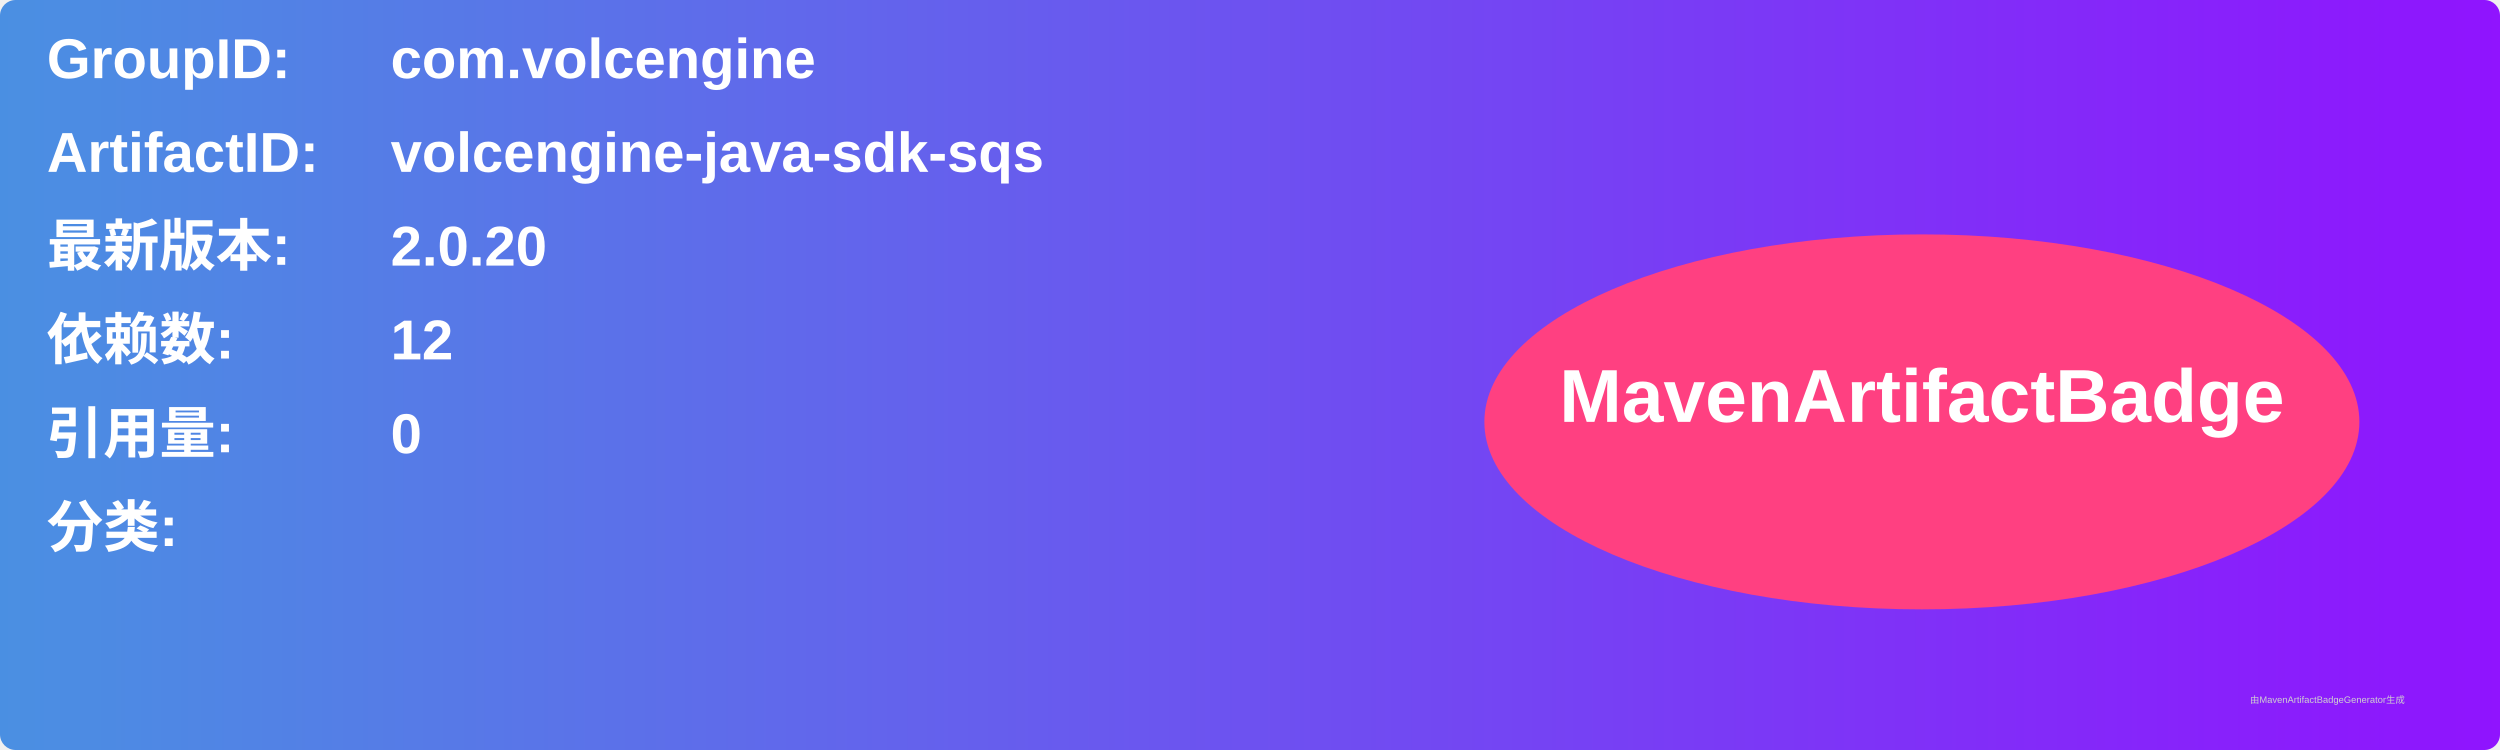
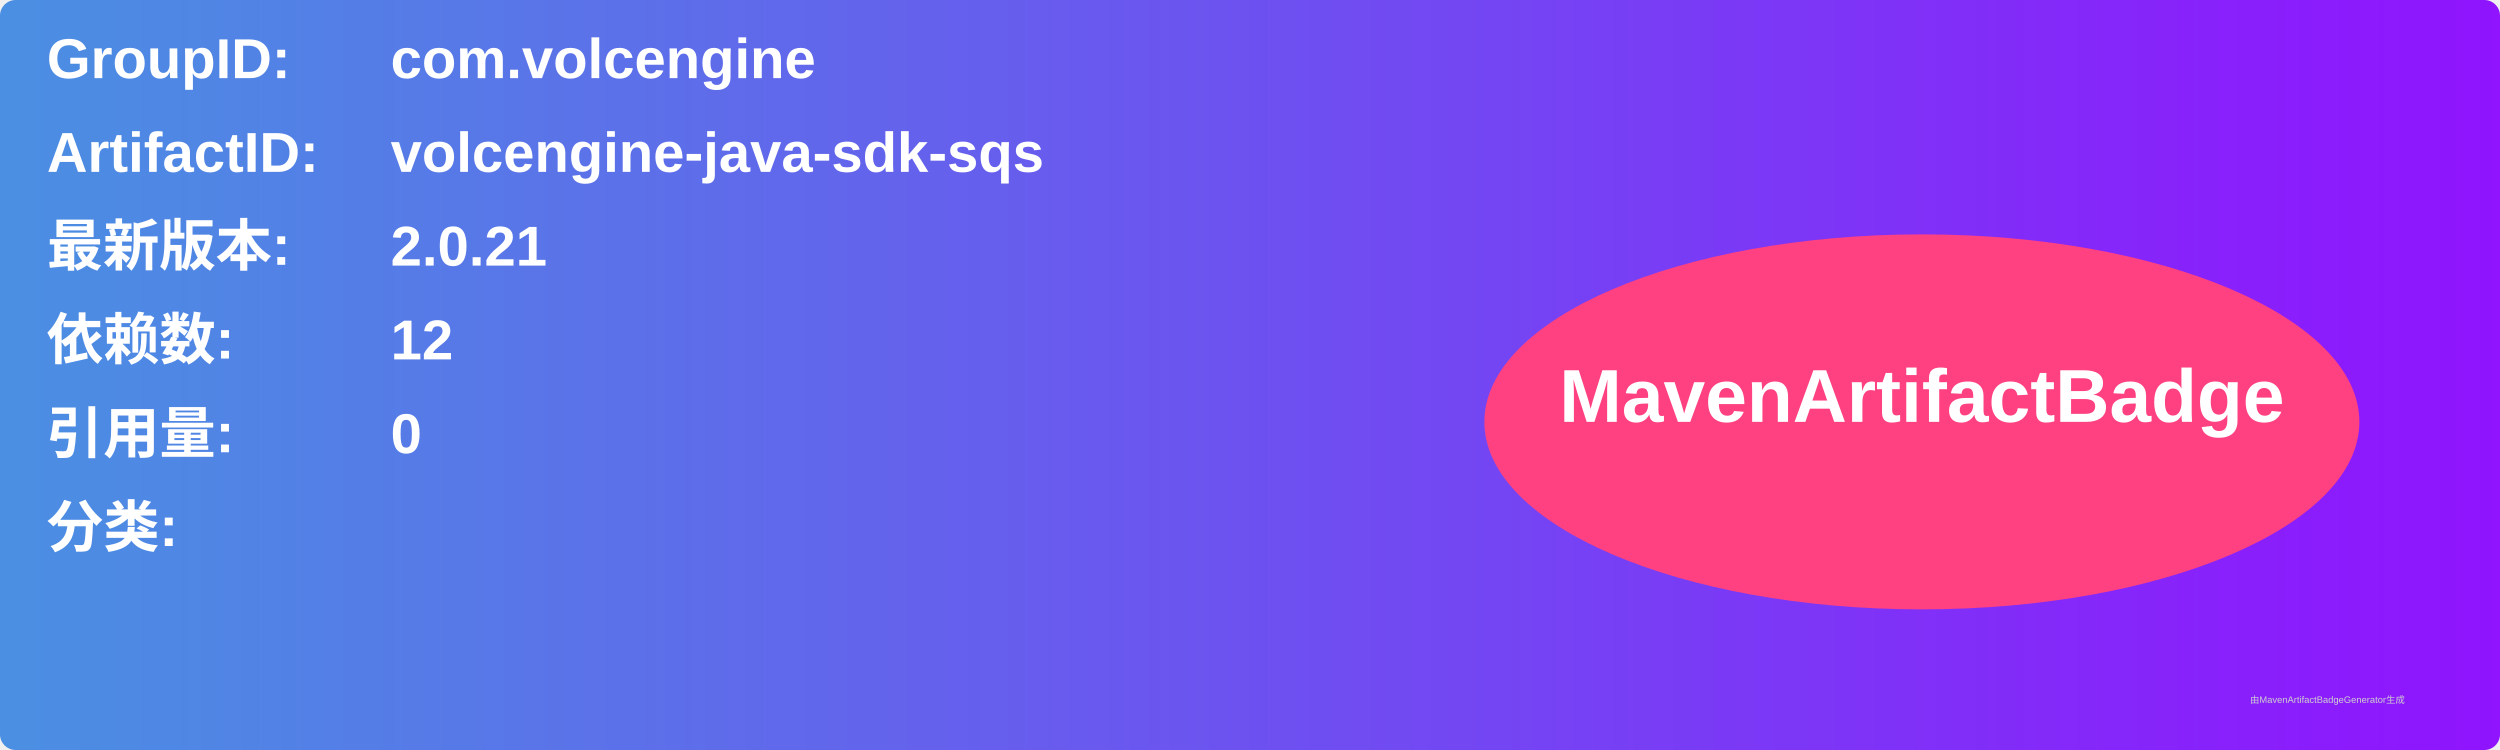
<svg xmlns="http://www.w3.org/2000/svg" width="800" height="240" viewBox="0 0 800 240">
  <linearGradient id="grad" x1="0%" y1="0%" x2="100%" y2="0%">
    <stop offset="0%" stop-color="#4a90e2" />
    <stop offset="100%" stop-color="#9013fe" />
  </linearGradient>
  <rect width="100%" height="100%" rx="5" ry="5" fill="url(#grad)" />
  <g transform="translate(15, 15)">
    <text x="0" y="10" font-family="Arial" font-size="18" fill="white" font-weight="bold" width="260">GroupID:</text>
    <text x="110" y="10" font-family="Arial" font-size="18" fill="white" font-weight="bold" width="460">com.volcengine</text>
    <text x="0" y="40" font-family="Arial" font-size="18" fill="white" font-weight="bold" width="260">ArtifactID:</text>
    <text x="110" y="40" font-family="Arial" font-size="18" fill="white" font-weight="bold" width="460">volcengine-java-sdk-sqs</text>
    <text x="0" y="70" font-family="Arial" font-size="18" fill="white" font-weight="bold">最新版本:</text>
    <text x="110" y="70" font-family="Arial" font-size="18" fill="white" font-weight="bold">
-       <tspan font-weight="bold">2.0.20</tspan>
+       <tspan font-weight="bold">2.0.21</tspan>
    </text>
    <text x="0" y="100" font-family="Arial" font-size="18" fill="white" font-weight="bold">依赖数: </text>
    <text x="110" y="100" font-family="Arial" font-size="18" fill="white">
      <tspan font-weight="bold">12</tspan>
    </text>
    <text x="0" y="130" font-family="Arial" font-size="18" fill="white" font-weight="bold">引用量: </text>
    <text x="110" y="130" font-family="Arial" font-size="18" fill="white">
      <tspan font-weight="bold">0</tspan>
    </text>
    <text x="0" y="160" font-family="Arial" font-size="18" fill="white" font-weight="bold">分类:</text>
    <text x="10" y="190" font-family="Arial" font-size="10" fill="white">
      <tspan font-weight="bold" />
    </text>
    <ellipse cx="600" cy="120" rx="140" ry="60" fill="#ff4081" />
    <text x="600" y="120" text-anchor="middle" font-family="Arial" font-size="24" fill="white" font-weight="bold">MavenArtifactBadge</text>
  </g>
  <text x="720" y="225" font-family="Arial" font-size="3" fill="#d0d0d0">由MavenArtifactBadgeGenerator生成</text>
</svg>
